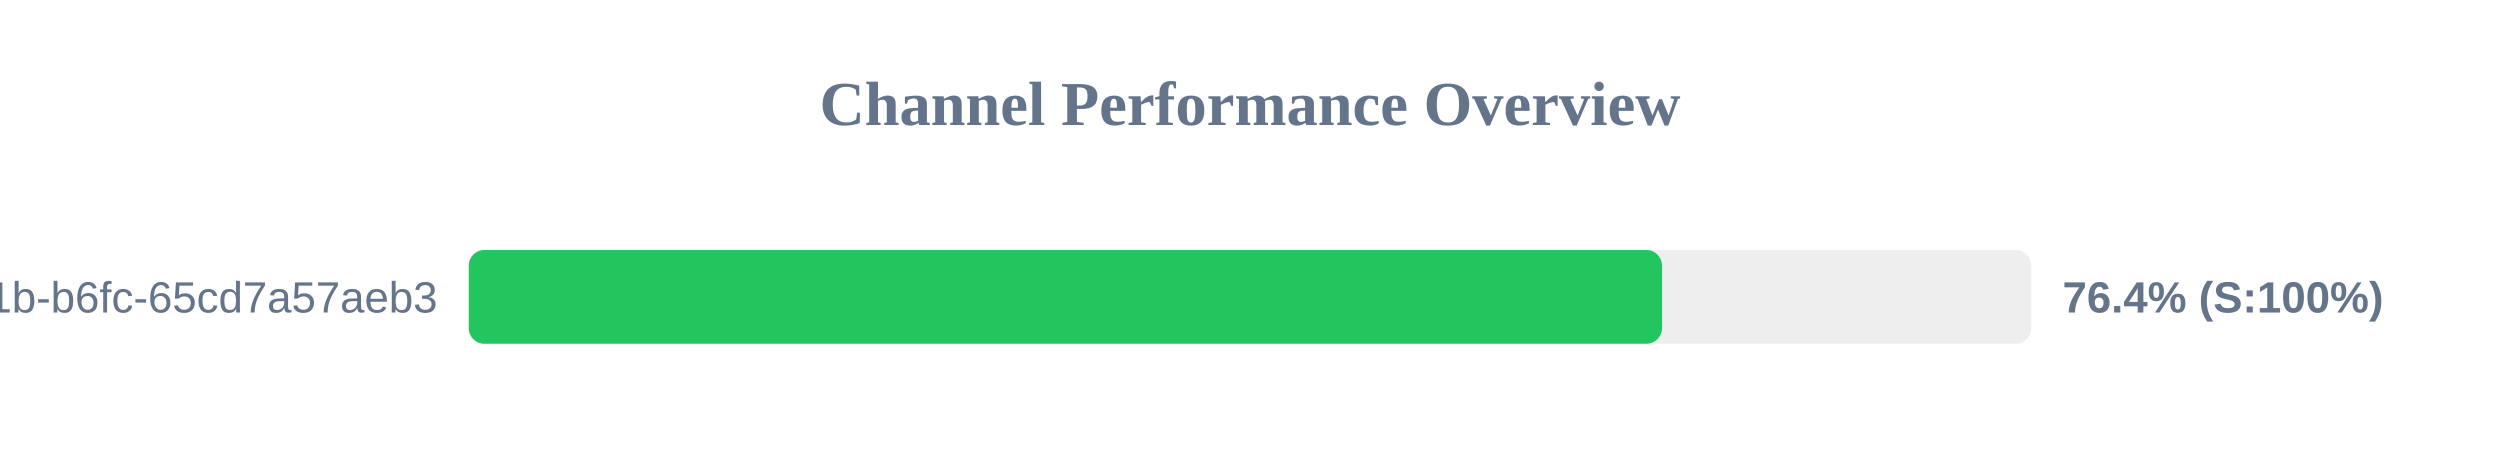
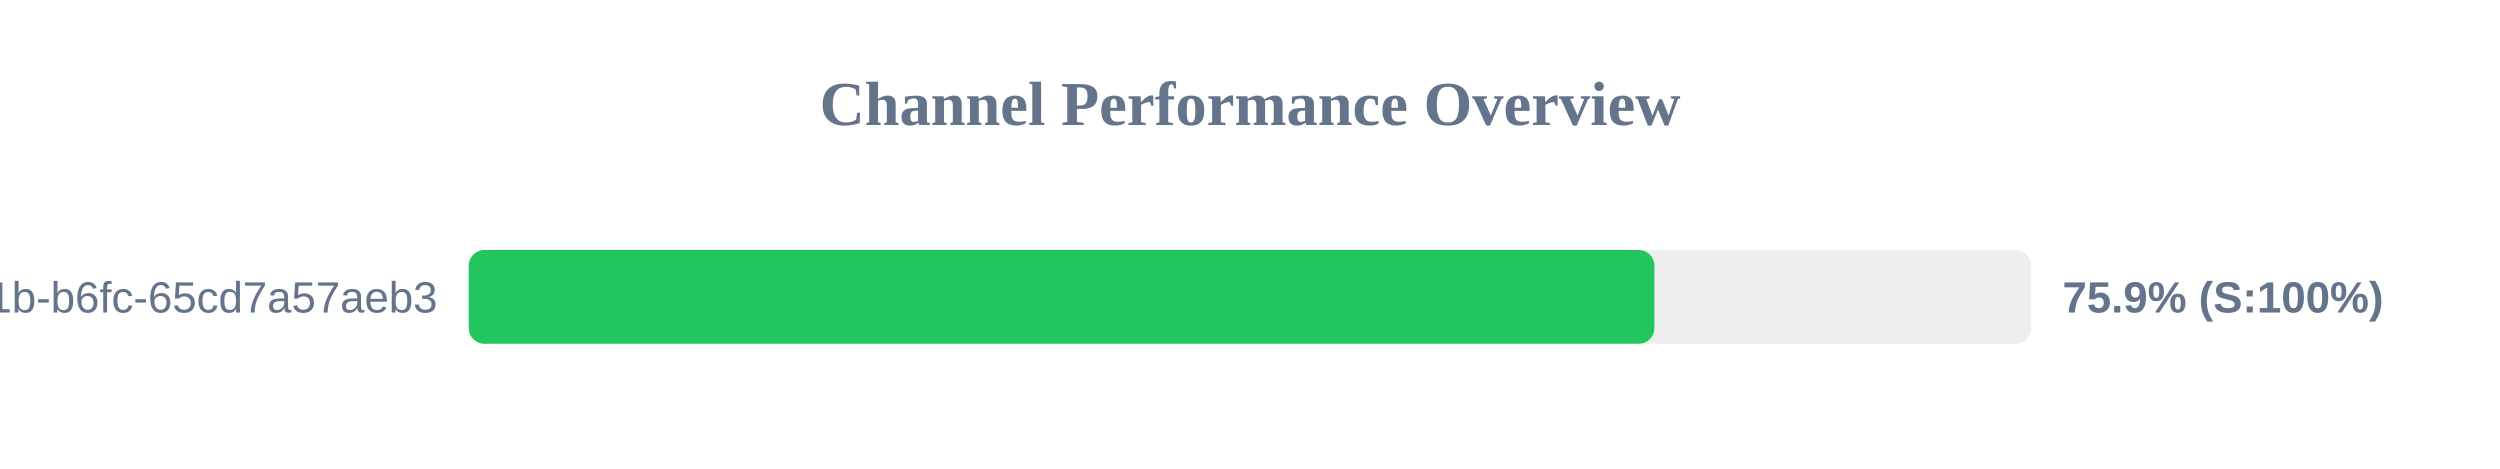
<svg xmlns="http://www.w3.org/2000/svg" width="800" height="150" version="1.1">
  <style>
        .row { font: 14px Arial; fill: #64748b; }
        .score { font: bold 14px Arial; fill: #64748b; }
    </style>
  <text x="400" y="40" text-anchor="middle" font-size="20px" font-weight="bold" fill="#64748b">Channel Performance Overview</text>
  <rect x="150" y="80" width="500" height="30" fill="#eee" rx="5" />
-   <rect x="150" y="80" width="381.85" height="30" fill="#22c55e" rx="5" />
+   <rect x="150" y="80" width="379.4" height="30" fill="#22c55e" rx="5" />
  <text x="140" y="100" text-anchor="end" class="row">?uuid=9c859345-959f-491b-b6fc-65cd7a57aeb3</text>
-   <text x="660" y="100" text-anchor="start" class="score">76.4% (S:100%)</text>
+   <text x="660" y="100" text-anchor="start" class="score">75.9% (S:100%)</text>
</svg>
